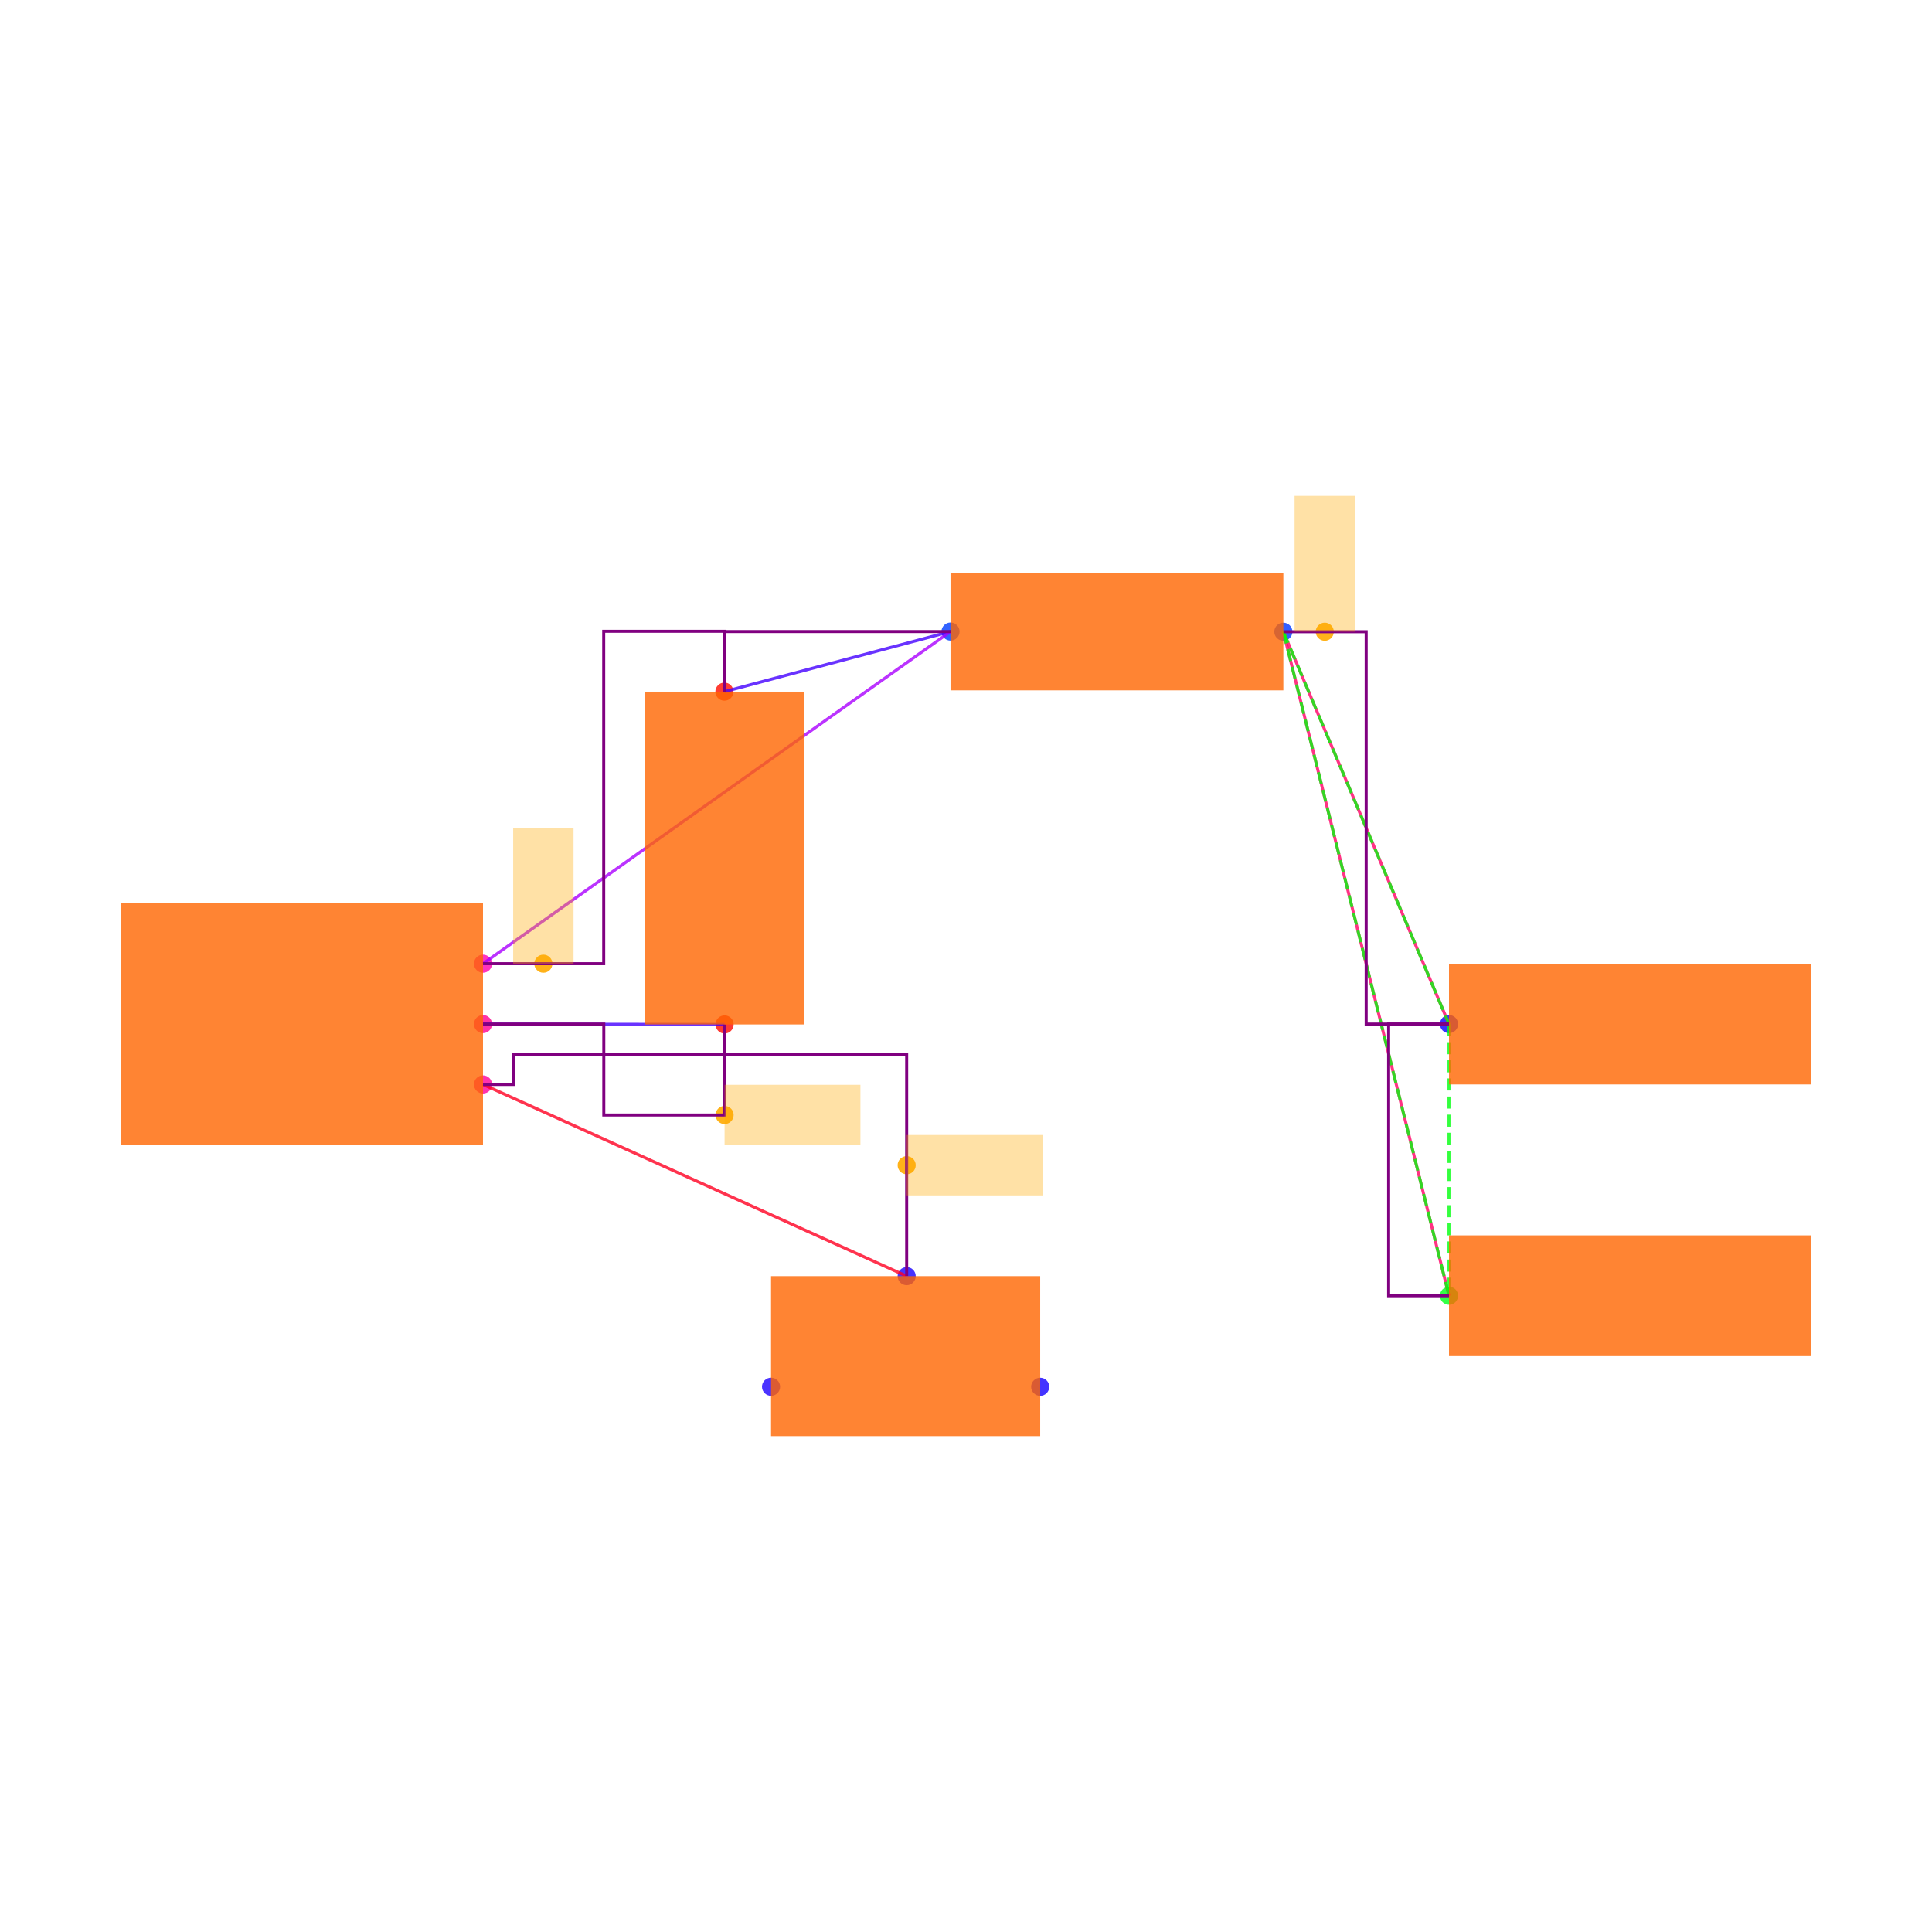
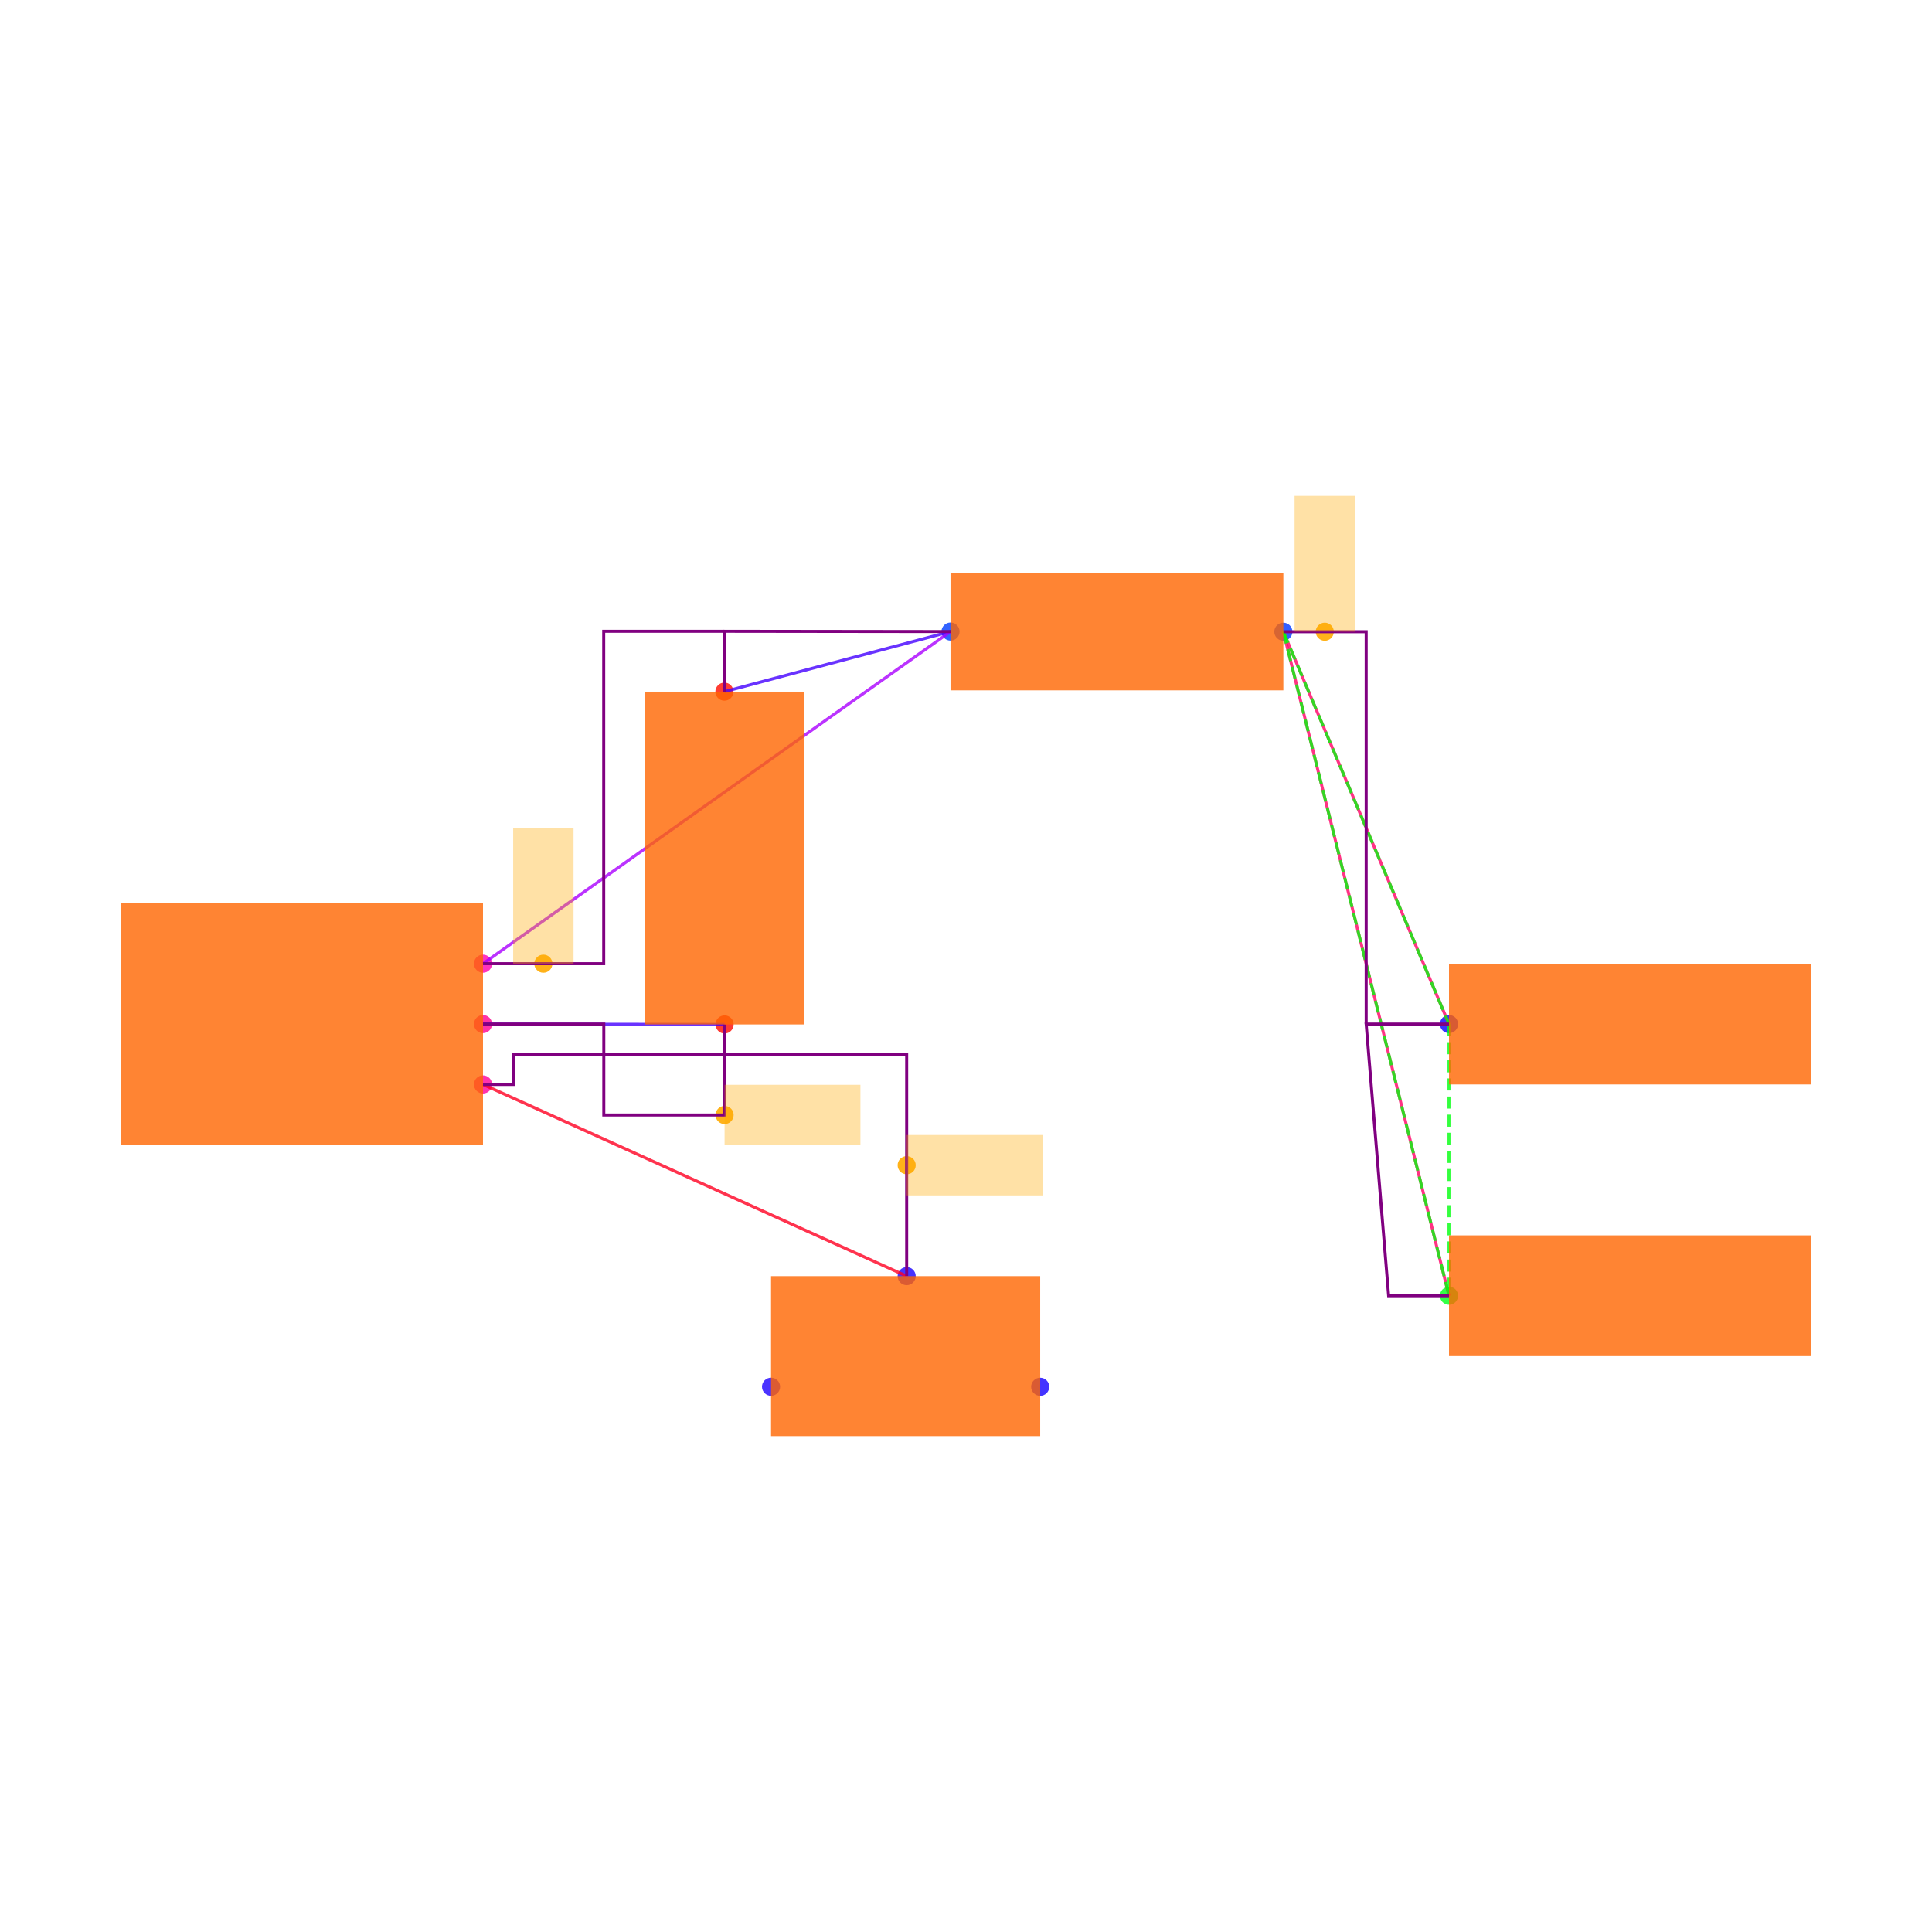
<svg xmlns="http://www.w3.org/2000/svg" width="640" height="640" viewBox="0 0 640 640">
  <rect width="100%" height="100%" fill="white" />
  <g>
    <circle data-type="point" data-label="U1.6 x+" data-x="0.6000000000000001" data-y="-0.2" cx="160" cy="359.238" r="3" fill="hsl(324, 100%, 50%, 0.8)" />
  </g>
  <g>
    <circle data-type="point" data-label="U1.8 x+" data-x="0.6000000000000001" data-y="0" cx="160" cy="339.238" r="3" fill="hsl(326, 100%, 50%, 0.8)" />
  </g>
  <g>
    <circle data-type="point" data-label="U1.1 x+" data-x="0.6000000000000001" data-y="0.2" cx="160" cy="319.238" r="3" fill="hsl(319, 100%, 50%, 0.8)" />
  </g>
  <g>
    <circle data-type="point" data-label="C2.1 y-" data-x="1.4002733499999995" data-y="-0.0012093000000001908" cx="240.027" cy="339.359" r="3" fill="hsl(2, 100%, 50%, 0.8)" />
  </g>
  <g>
    <circle data-type="point" data-label="C2.2 y+" data-x="1.3997266500000003" data-y="1.1012093000000003" cx="239.973" cy="229.117" r="3" fill="hsl(3, 100%, 50%, 0.8)" />
  </g>
  <g>
    <circle data-type="point" data-label="R1.1 x-" data-x="2.1487092999999997" data-y="1.3002732499999994" cx="314.871" cy="209.211" r="3" fill="hsl(226, 100%, 50%, 0.8)" />
  </g>
  <g>
    <circle data-type="point" data-label="R1.2 x+" data-x="3.2512907000000006" data-y="1.2997267500000007" cx="425.129" cy="209.265" r="3" fill="hsl(227, 100%, 50%, 0.8)" />
  </g>
  <g>
    <circle data-type="point" data-label="JP5.1 x-" data-x="3.8000000000000003" data-y="0" cx="480" cy="339.238" r="3" fill="hsl(242, 100%, 50%, 0.8)" />
  </g>
  <g>
    <circle data-type="point" data-label="JP9.1 x-" data-x="3.8000000000000003" data-y="-0.9" cx="480" cy="429.238" r="3" fill="hsl(126, 100%, 50%, 0.8)" />
  </g>
  <g>
    <circle data-type="point" data-label="JP8.1 x+" data-x="2.4458007999999998" data-y="-1.2015872704999997" cx="344.58" cy="459.397" r="3" fill="hsl(245, 100%, 50%, 0.8)" />
  </g>
  <g>
    <circle data-type="point" data-label="JP8.2 y+" data-x="2.0034928" data-y="-0.8350319000000007" cx="300.349" cy="422.741" r="3" fill="hsl(246, 100%, 50%, 0.8)" />
  </g>
  <g>
    <circle data-type="point" data-label="JP8.3 x-" data-x="1.5541992" data-y="-1.2014628704999997" cx="255.42" cy="459.384" r="3" fill="hsl(247, 100%, 50%, 0.8)" />
  </g>
  <g>
    <circle data-type="point" data-label="anchorPoint orientation: x+" data-x="2.0034928" data-y="-0.46751595000000035" cx="300.349" cy="385.99" r="3" fill="hsl(40, 100%, 50%, 0.9)" />
  </g>
  <g>
    <circle data-type="point" data-label="anchorPoint orientation: x+" data-x="1.4002733499999995" data-y="-0.30120930000000024" cx="240.027" cy="369.359" r="3" fill="hsl(40, 100%, 50%, 0.9)" />
  </g>
  <g>
    <circle data-type="point" data-label="anchorPoint orientation: y+" data-x="0.7999316625000001" data-y="0.2" cx="179.993" cy="319.238" r="3" fill="hsl(40, 100%, 50%, 0.9)" />
  </g>
  <g>
    <circle data-type="point" data-label="anchorPoint orientation: y+" data-x="3.3884680250000008" data-y="1.2997267500000007" cx="438.847" cy="209.265" r="3" fill="hsl(40, 100%, 50%, 0.9)" />
  </g>
  <g>
    <polyline data-points="1.4002733499999995,-0.0012093000000001908 0.6000000000000001,0" data-type="line" data-label="" points="240.027,339.359 160,339.238" fill="none" stroke="hsl(256, 100%, 50%, 0.8)" stroke-width="1" />
  </g>
  <g>
    <polyline data-points="1.3997266500000003,1.1012093000000003 2.1487092999999997,1.3002732499999994" data-type="line" data-label="" points="239.973,229.117 314.871,209.211" fill="none" stroke="hsl(256, 100%, 50%, 0.8)" stroke-width="1" />
  </g>
  <g>
    <polyline data-points="2.1487092999999997,1.3002732499999994 0.6000000000000001,0.2" data-type="line" data-label="" points="314.871,209.211 160,319.238" fill="none" stroke="hsl(280, 100%, 50%, 0.8)" stroke-width="1" />
  </g>
  <g>
    <polyline data-points="3.8000000000000003,0 3.2512907000000006,1.2997267500000007" data-type="line" data-label="" points="480,339.238 425.129,209.265" fill="none" stroke="hsl(336, 100%, 50%, 0.8)" stroke-width="1" />
  </g>
  <g>
    <polyline data-points="3.8000000000000003,-0.9 3.2512907000000006,1.2997267500000007" data-type="line" data-label="" points="480,429.238 425.129,209.265" fill="none" stroke="hsl(336, 100%, 50%, 0.8)" stroke-width="1" />
  </g>
  <g>
    <polyline data-points="2.0034928,-0.8350319000000007 0.6000000000000001,-0.2" data-type="line" data-label="" points="300.349,422.741 160,359.238" fill="none" stroke="hsl(352, 100%, 50%, 0.8)" stroke-width="1" />
  </g>
  <g>
    <polyline data-points="3.2512907000000006,1.2997267500000007 3.8000000000000003,0" data-type="line" data-label="" points="425.129,209.265 480,339.238" fill="none" stroke="hsl(123, 100%, 50%, 0.8)" stroke-width="1" stroke-dasharray="4 2" />
  </g>
  <g>
    <polyline data-points="3.2512907000000006,1.2997267500000007 3.8000000000000003,-0.9" data-type="line" data-label="" points="425.129,209.265 480,429.238" fill="none" stroke="hsl(123, 100%, 50%, 0.8)" stroke-width="1" stroke-dasharray="4 2" />
  </g>
  <g>
    <polyline data-points="3.8000000000000003,0 3.8000000000000003,-0.9" data-type="line" data-label="" points="480,339.238 480,429.238" fill="none" stroke="hsl(123, 100%, 50%, 0.8)" stroke-width="1" stroke-dasharray="4 2" />
  </g>
  <g>
    <polyline data-points="1.4002733499999995,-0.0012093000000001908 1.4002733499999995,-0.30120930000000024 1.0001366749999998,-0.30120930000000024 1.0001366749999998,0 0.6000000000000001,0" data-type="line" data-label="" points="240.027,339.359 240.027,369.359 200.014,369.359 200.014,339.238 160,339.238" fill="none" stroke="purple" stroke-width="1" />
  </g>
  <g>
-     <polyline data-points="2.1487092999999997,1.3002732499999994 1.3997266500000003,1.3002732499999994 1.3997266500000003,1.1012093000000003" data-type="line" data-label="" points="314.871,209.211 239.973,209.211 239.973,229.117" fill="none" stroke="purple" stroke-width="1" />
+     <polyline data-points="2.1487092999999997,1.3002732499999994 1.39972665,1.3012093000000002 1.39972665,1.1012093000000003" data-type="line" data-label="" points="314.871,209.211 239.973,209.117 239.973,229.117" fill="none" stroke="purple" stroke-width="1" />
  </g>
  <g>
-     <polyline data-points="0.6000000000000001,0.2 0.9998633250000002,0.2 0.9998633250000002,1.3012093000000002 1.3997266500000003,1.3012093000000002 1.3997266500000003,1.1012093000000003" data-type="line" data-label="" points="160,319.238 199.986,319.238 199.986,209.117 239.973,209.117 239.973,229.117" fill="none" stroke="purple" stroke-width="1" />
+     <polyline data-points="0.6000000000000001,0.2 0.9998633250000002,0.2 0.9998633250000002,1.3012093000000002 1.3997266500000003,1.3012093000000002" data-type="line" data-label="" points="160,319.238 199.986,319.238 199.986,209.117 239.973,209.117" fill="none" stroke="purple" stroke-width="1" />
  </g>
  <g>
-     <polyline data-points="3.8000000000000003,-0.9 3.6000000000000005,-0.9 3.6000000000000005,0 3.8000000000000003,0" data-type="line" data-label="" points="480,429.238 460,429.238 460,339.238 480,339.238" fill="none" stroke="purple" stroke-width="1" />
+     <polyline data-points="3.8000000000000003,-0.9 3.6000000000000005,-0.9 3.5256453500000005,0 3.8000000000000003,0" data-type="line" data-label="" points="480,429.238 460,429.238 452.565,339.238 480,339.238" fill="none" stroke="purple" stroke-width="1" />
  </g>
  <g>
-     <polyline data-points="3.2512907000000006,1.2997267500000007 3.5256453500000005,1.2997267500000007 3.5256453500000005,0 3.8000000000000003,0" data-type="line" data-label="" points="425.129,209.265 452.565,209.265 452.565,339.238 480,339.238" fill="none" stroke="purple" stroke-width="1" />
+     <polyline data-points="3.2512907000000006,1.2997267500000007 3.5256453500000005,1.2997267500000007 3.5256453500000005,0" data-type="line" data-label="" points="425.129,209.265 452.565,209.265 452.565,339.238" fill="none" stroke="purple" stroke-width="1" />
  </g>
  <g>
    <polyline data-points="2.0034928,-0.8350319000000007 2.0034928,-0.1 0.7000000000000001,-0.1 0.7000000000000001,-0.2 0.6000000000000001,-0.2" data-type="line" data-label="" points="300.349,422.741 300.349,349.238 170,349.238 170,359.238 160,359.238" fill="none" stroke="purple" stroke-width="1" />
  </g>
  <g>
    <rect data-type="rect" data-label="schematic_component_0" data-x="0" data-y="0" x="40" y="299.238" width="120" height="80" fill="hsl(24, 100%, 50%, 0.8)" stroke="black" stroke-width="0.01" />
  </g>
  <g>
    <rect data-type="rect" data-label="schematic_component_1" data-x="1.4" data-y="0.55" x="213.542" y="229.117" width="52.917" height="110.242" fill="hsl(24, 100%, 50%, 0.8)" stroke="black" stroke-width="0.01" />
  </g>
  <g>
    <rect data-type="rect" data-label="schematic_component_2" data-x="2.7" data-y="1.3" x="314.871" y="189.792" width="110.258" height="38.891" fill="hsl(24, 100%, 50%, 0.8)" stroke="black" stroke-width="0.01" />
  </g>
  <g>
    <rect data-type="rect" data-label="schematic_component_3" data-x="4.4" data-y="0" x="480" y="319.238" width="120" height="40" fill="hsl(24, 100%, 50%, 0.8)" stroke="black" stroke-width="0.01" />
  </g>
  <g>
    <rect data-type="rect" data-label="schematic_component_4" data-x="4.4" data-y="-0.9" x="480" y="409.238" width="120" height="40" fill="hsl(24, 100%, 50%, 0.8)" stroke="black" stroke-width="0.01" />
  </g>
  <g>
    <rect data-type="rect" data-label="schematic_component_5" data-x="2" data-y="-1.1" x="255.42" y="422.741" width="89.16" height="52.994" fill="hsl(24, 100%, 50%, 0.8)" stroke="black" stroke-width="0.01" />
  </g>
  <g>
    <rect data-type="rect" data-label="netId: solderjumper.JP8 &gt; port.pin2 to .U1 &gt; .pin6 globalConnNetId: connectivity_net3" data-x="2.2284928" data-y="-0.46751595000000035" x="300.349" y="375.99" width="45" height="20" fill="hsl(40, 100%, 50%, 0.35)" stroke="black" stroke-width="0.01" />
  </g>
  <g>
    <rect data-type="rect" data-label="netId: capacitor.C2 &gt; port.pin1 to .U1 &gt; .pin8 globalConnNetId: connectivity_net0" data-x="1.6252733499999996" data-y="-0.30120930000000024" x="240.027" y="359.359" width="45" height="20" fill="hsl(40, 100%, 50%, 0.35)" stroke="black" stroke-width="0.01" />
  </g>
  <g>
    <rect data-type="rect" data-label="netId: resistor.R1 &gt; port.pin1 to .U1 &gt; .pin1 globalConnNetId: connectivity_net1" data-x="0.7999316625000001" data-y="0.42500000000000004" x="169.993" y="274.238" width="20" height="45" fill="hsl(40, 100%, 50%, 0.35)" stroke="black" stroke-width="0.01" />
  </g>
  <g>
    <rect data-type="rect" data-label="netId: PAD globalConnNetId: connectivity_net2" data-x="3.3884680250000008" data-y="1.5247267500000008" x="428.847" y="164.265" width="20" height="45" fill="hsl(40, 100%, 50%, 0.35)" stroke="black" stroke-width="0.01" />
  </g>
  <g id="crosshair" style="display: none">
    <line id="crosshair-h" y1="0" y2="640" stroke="#666" stroke-width="0.5" />
    <line id="crosshair-v" x1="0" x2="640" stroke="#666" stroke-width="0.5" />
    <text id="coordinates" font-family="monospace" font-size="12" fill="#666" />
  </g>
</svg>
